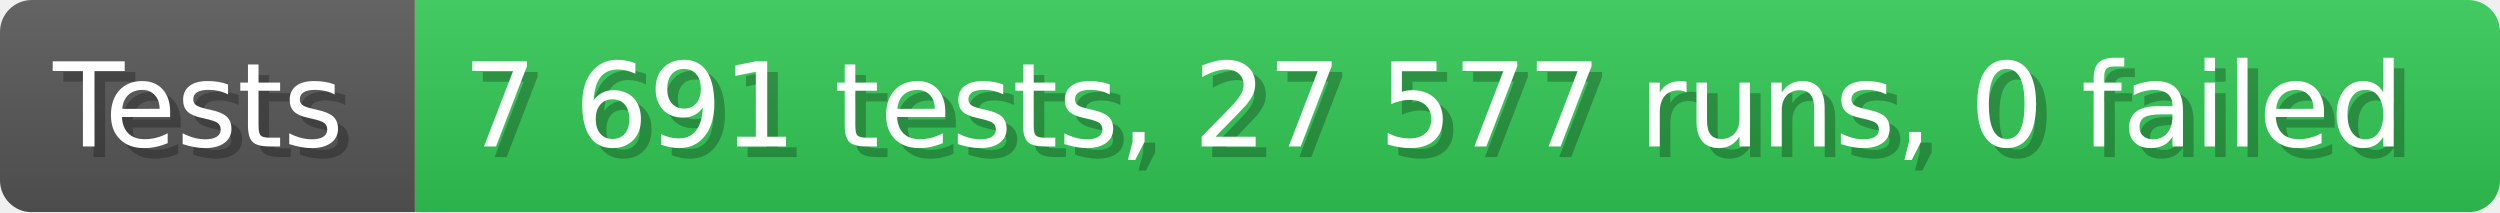
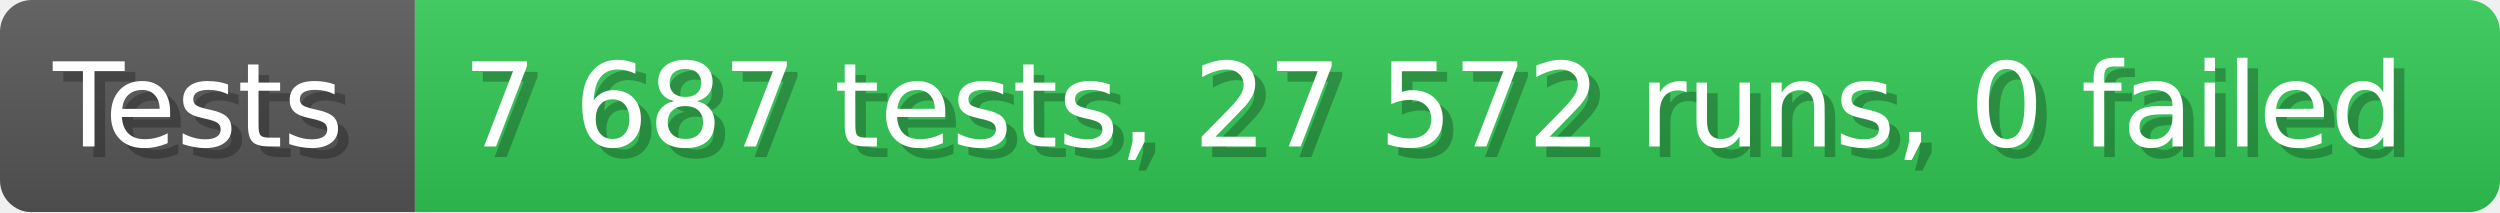
- <svg xmlns="http://www.w3.org/2000/svg" width="235.6" height="20" viewBox="0 0 2356 200" role="img" aria-label="Tests: 7 691 tests, 27 577 runs, 0 failed">
+ <svg xmlns="http://www.w3.org/2000/svg" width="235.6" height="20" viewBox="0 0 2356 200" role="img" aria-label="Tests: 7 687 tests, 27 572 runs, 0 failed">
  <linearGradient id="a" x2="0" y2="100%">
    <stop offset="0" stop-opacity=".1" stop-color="#EEE" />
    <stop offset="1" stop-opacity=".1" />
  </linearGradient>
  <mask id="m">
    <rect width="2356" height="200" rx="30" fill="#FFF" />
  </mask>
  <g mask="url(#m)">
    <rect width="391" height="200" fill="#555" />
    <rect width="1965" height="200" fill="#31c653" x="391" />
    <rect width="2356" height="200" fill="url(#a)" />
  </g>
  <g aria-hidden="true" fill="#fff" text-anchor="start" font-family="Verdana,DejaVu Sans,sans-serif" font-size="110">
    <text x="60" y="148" textLength="291" fill="#000" opacity="0.25">Tests</text>
    <text x="50" y="138" textLength="291">Tests</text>
-     <text x="446" y="148" textLength="1865" fill="#000" opacity="0.25">7 691 tests, 27 577 runs, 0 failed</text>
-     <text x="436" y="138" textLength="1865">7 691 tests, 27 577 runs, 0 failed</text>
+     <text x="446" y="148" textLength="1865" fill="#000" opacity="0.25">7 687 tests, 27 572 runs, 0 failed</text>
+     <text x="436" y="138" textLength="1865">7 687 tests, 27 572 runs, 0 failed</text>
  </g>
</svg>
